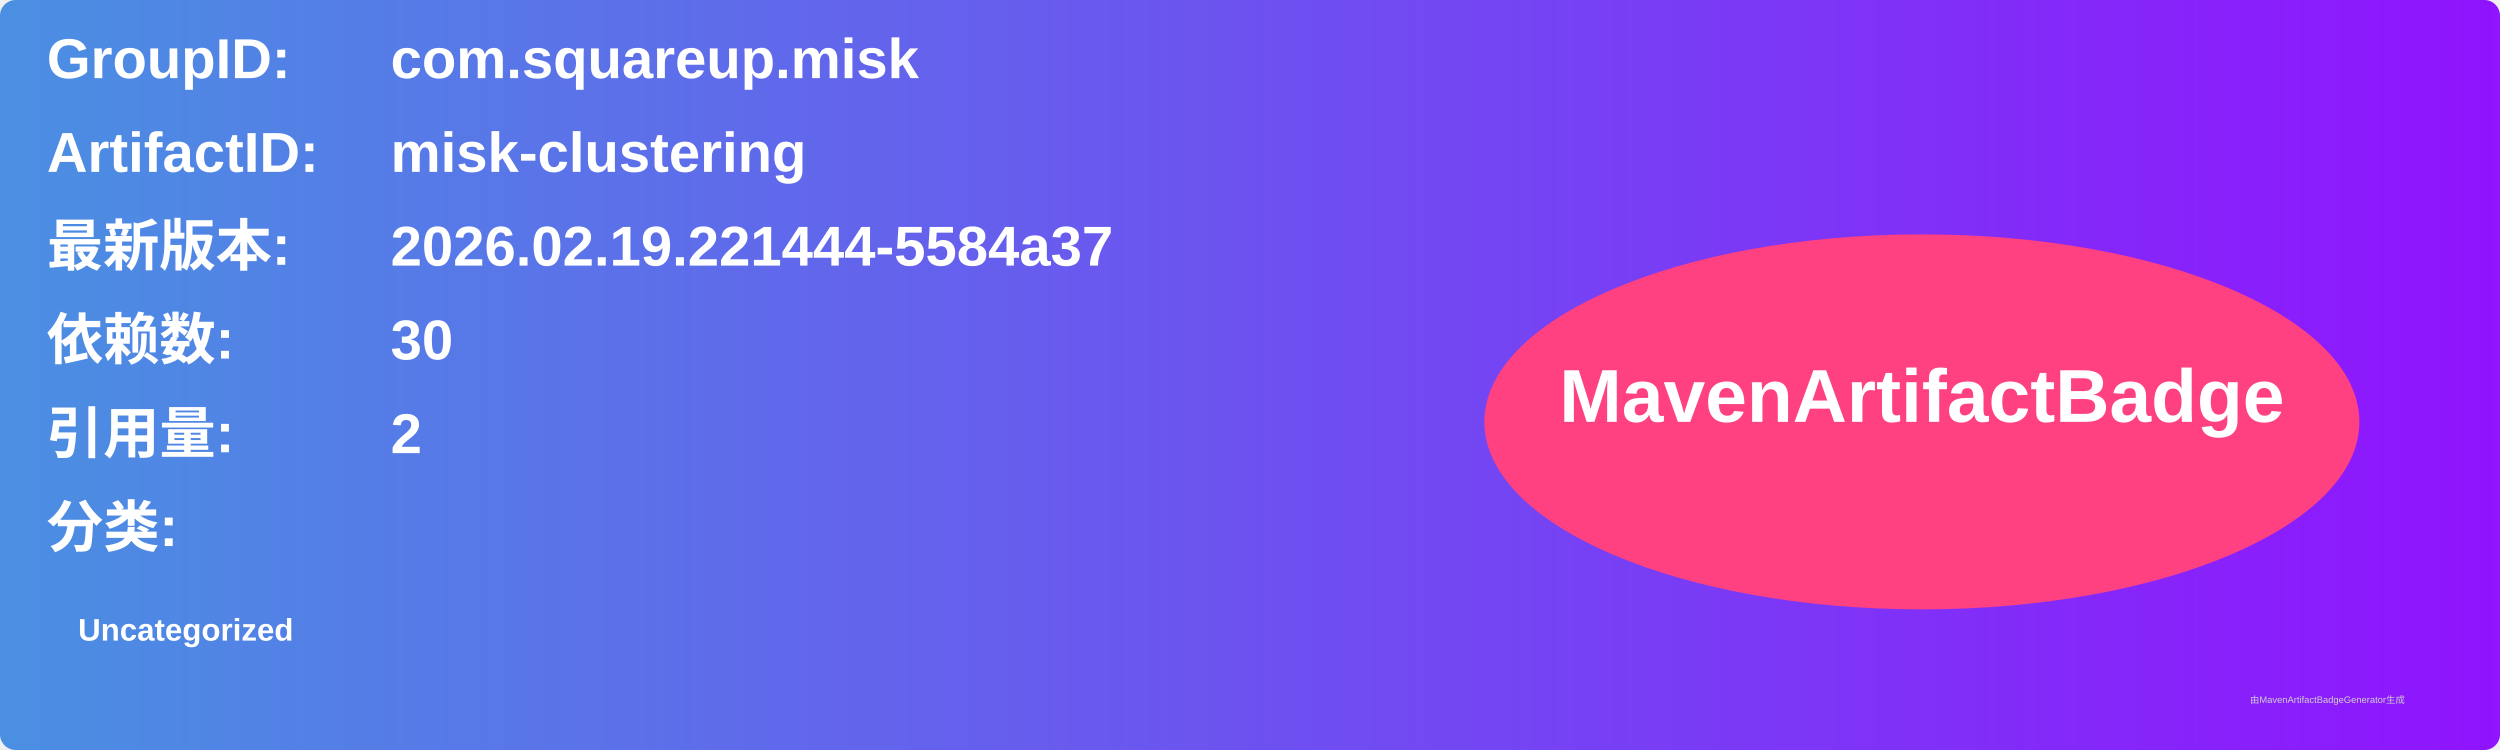
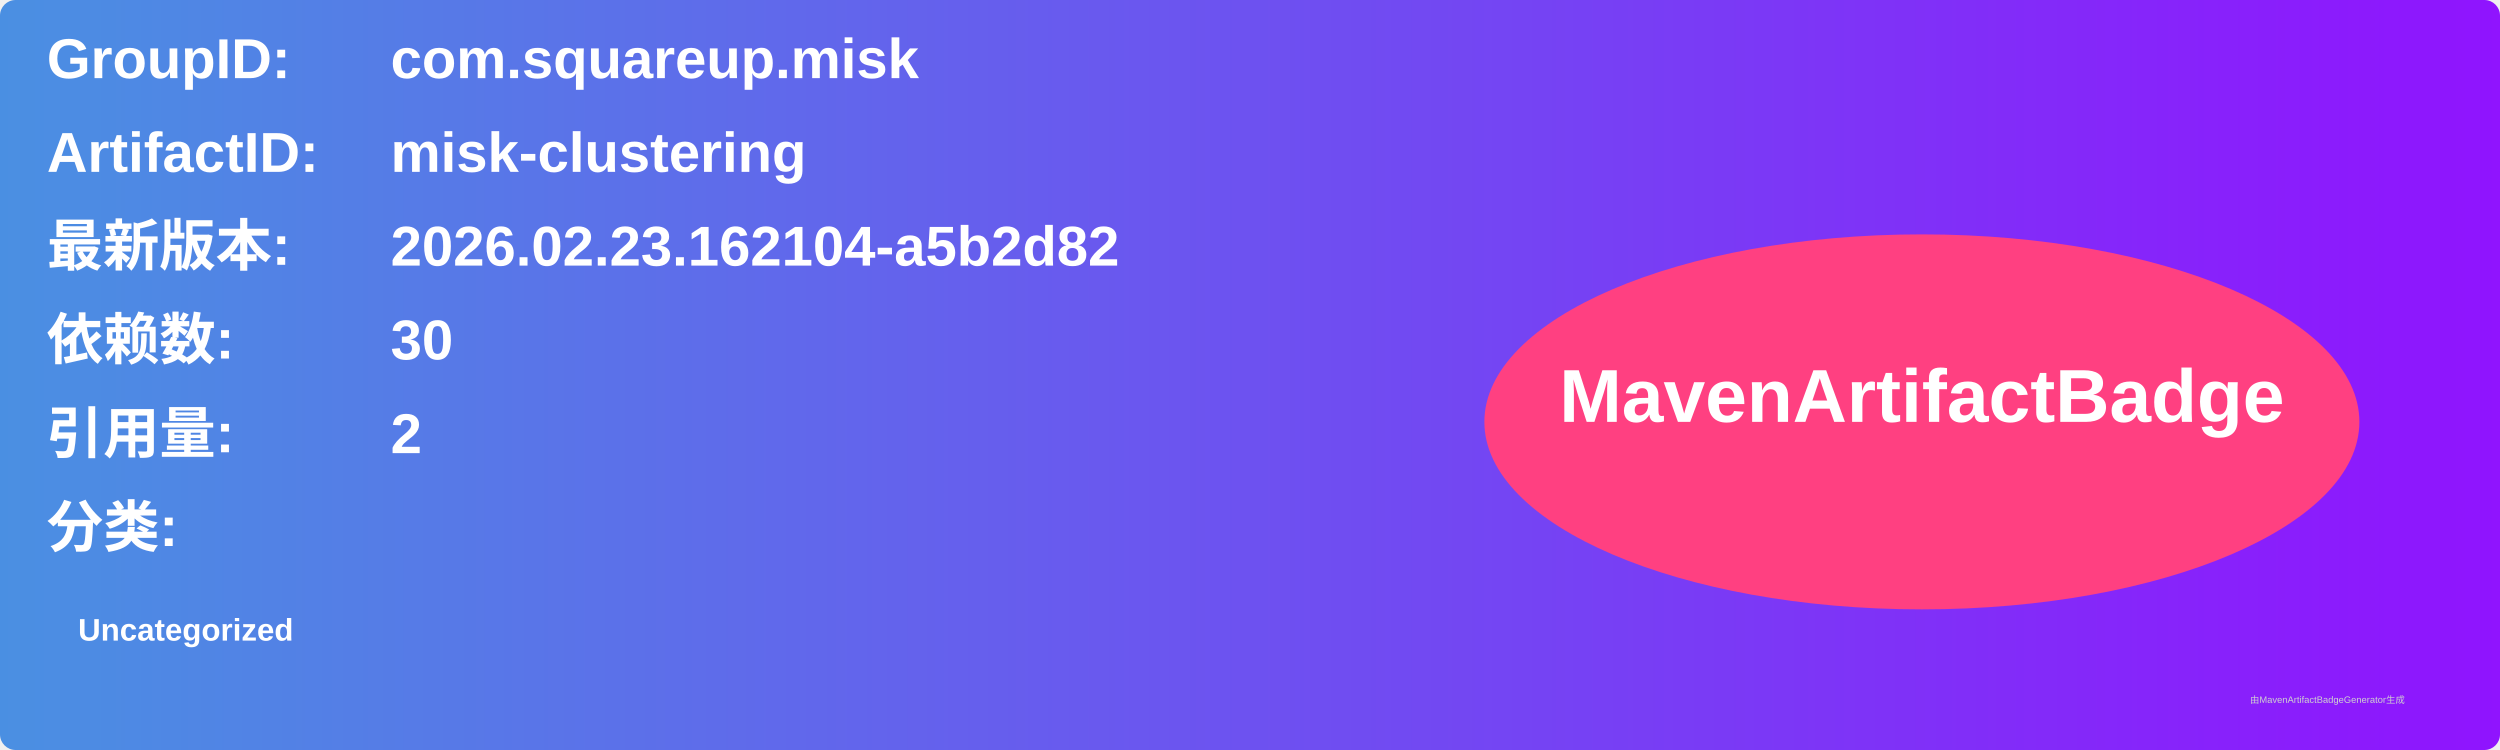
<svg xmlns="http://www.w3.org/2000/svg" width="800" height="240" viewBox="0 0 800 240">
  <linearGradient id="grad" x1="0%" y1="0%" x2="100%" y2="0%">
    <stop offset="0%" stop-color="#4a90e2" />
    <stop offset="100%" stop-color="#9013fe" />
  </linearGradient>
  <rect width="100%" height="100%" rx="5" ry="5" fill="url(#grad)" />
  <g transform="translate(15, 15)">
    <text x="0" y="10" font-family="Arial" font-size="18" fill="white" font-weight="bold" width="260">GroupID:</text>
    <text x="110" y="10" font-family="Arial" font-size="18" fill="white" font-weight="bold" width="460">com.squareup.misk</text>
    <text x="0" y="40" font-family="Arial" font-size="18" fill="white" font-weight="bold" width="260">ArtifactID:</text>
    <text x="110" y="40" font-family="Arial" font-size="18" fill="white" font-weight="bold" width="460">misk-clustering</text>
    <text x="0" y="70" font-family="Arial" font-size="18" fill="white" font-weight="bold">最新版本:</text>
    <text x="110" y="70" font-family="Arial" font-size="18" fill="white" font-weight="bold">
-       <tspan font-weight="bold">2026.02.19.221444-5584a37</tspan>
+       <tspan font-weight="bold">2026.02.23.162104-a5b2d82</tspan>
    </text>
    <text x="0" y="100" font-family="Arial" font-size="18" fill="white" font-weight="bold">依赖数: </text>
    <text x="110" y="100" font-family="Arial" font-size="18" fill="white">
      <tspan font-weight="bold">30</tspan>
    </text>
    <text x="0" y="130" font-family="Arial" font-size="18" fill="white" font-weight="bold">引用量: </text>
    <text x="110" y="130" font-family="Arial" font-size="18" fill="white">
      <tspan font-weight="bold">2</tspan>
    </text>
    <text x="0" y="160" font-family="Arial" font-size="18" fill="white" font-weight="bold">分类:</text>
    <text x="10" y="190" font-family="Arial" font-size="10" fill="white">
      <tspan font-weight="bold">Uncategorized</tspan>
    </text>
    <ellipse cx="600" cy="120" rx="140" ry="60" fill="#ff4081" />
    <text x="600" y="120" text-anchor="middle" font-family="Arial" font-size="24" fill="white" font-weight="bold">MavenArtifactBadge</text>
  </g>
  <text x="720" y="225" font-family="Arial" font-size="3" fill="#d0d0d0">由MavenArtifactBadgeGenerator生成</text>
</svg>
